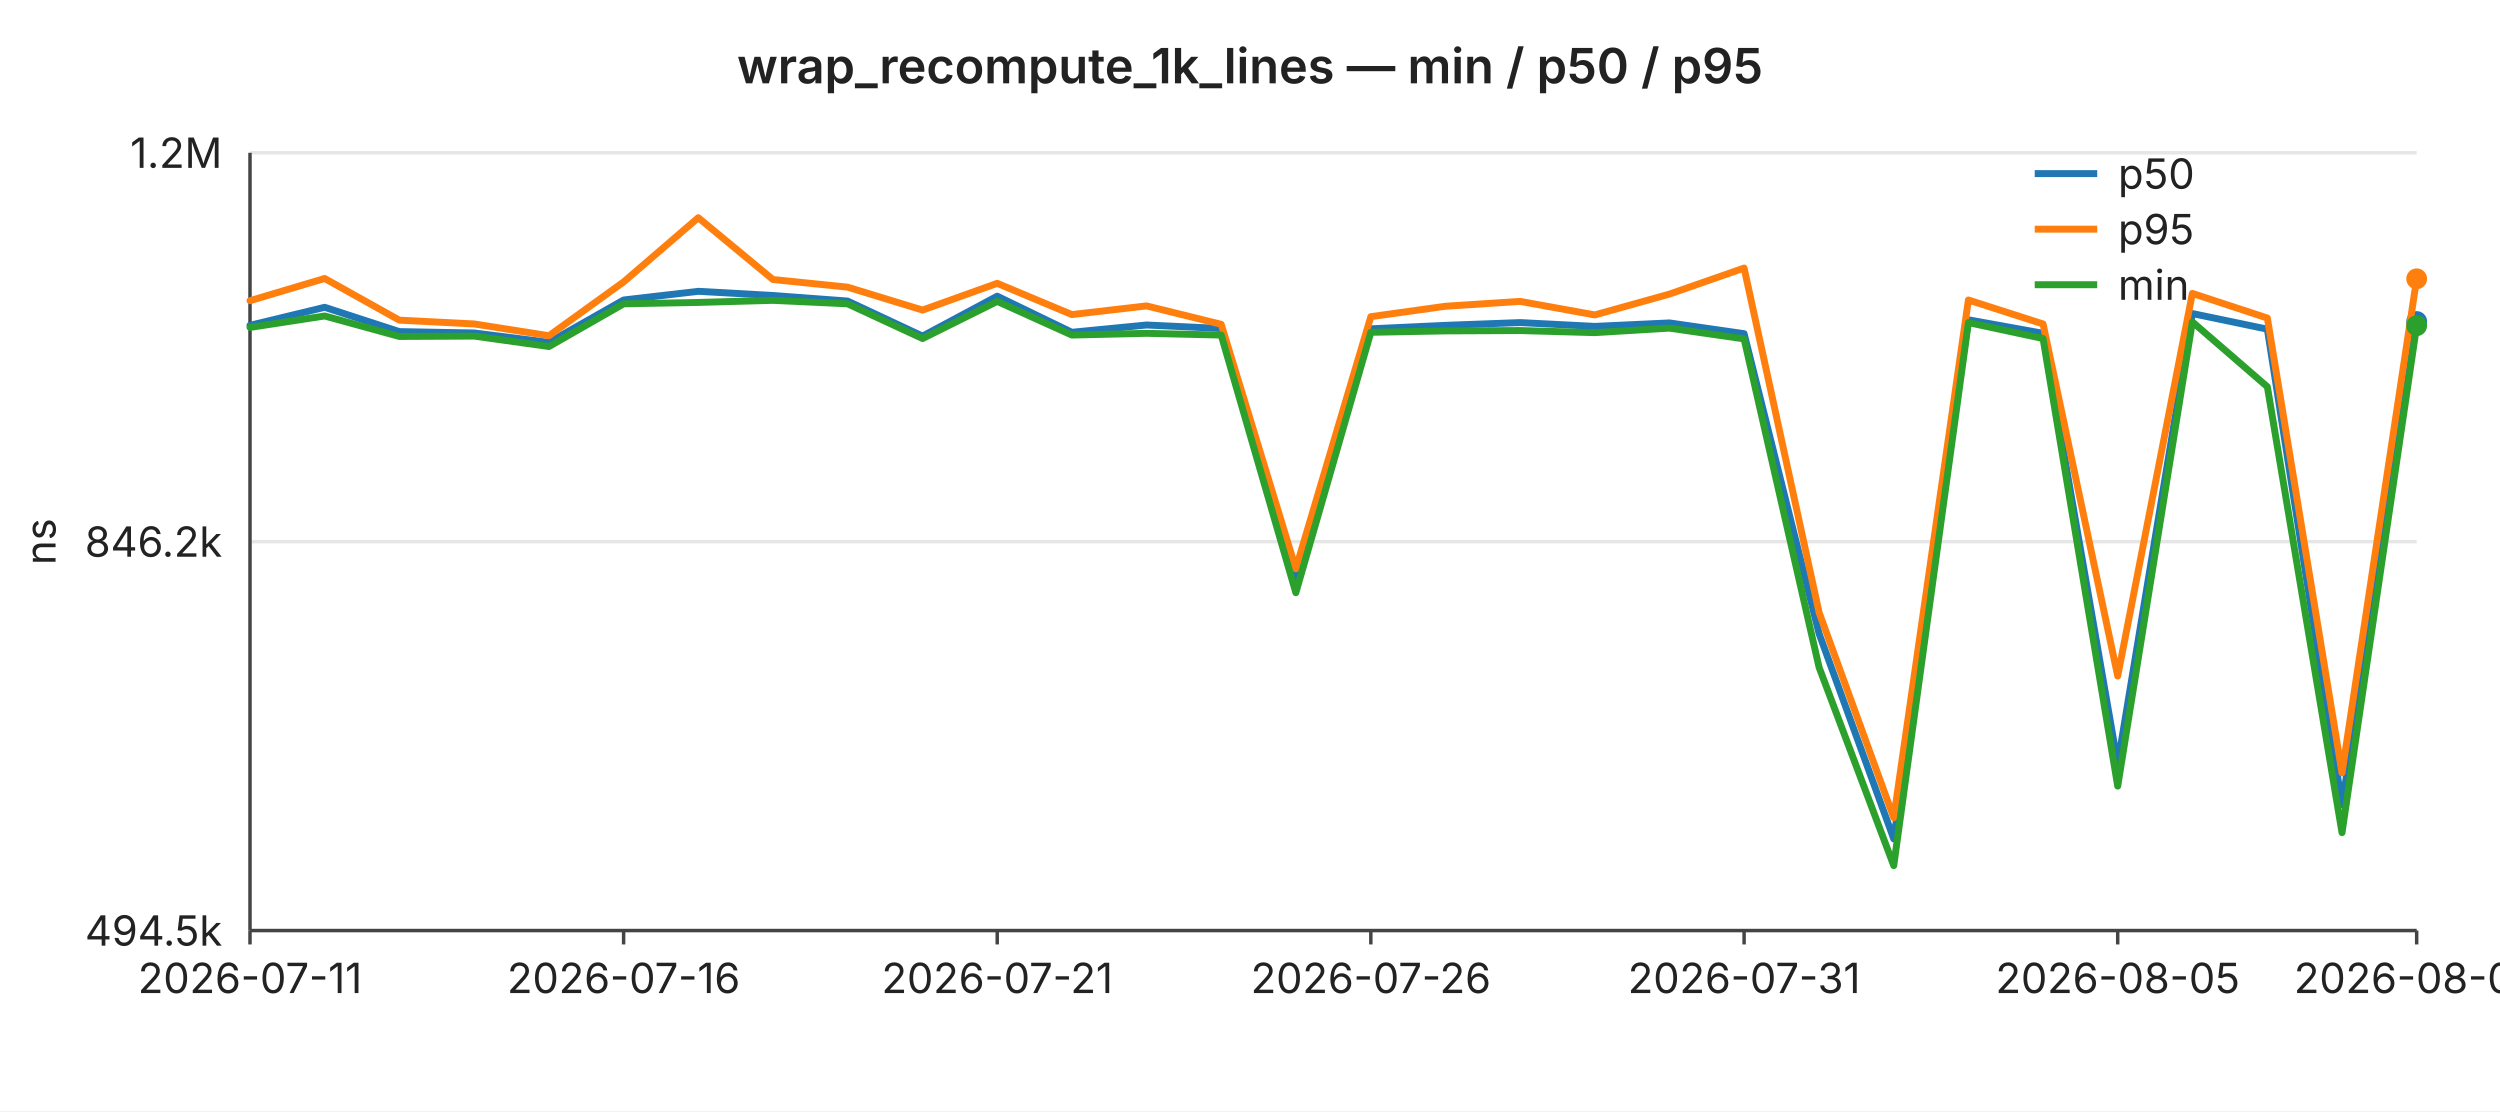
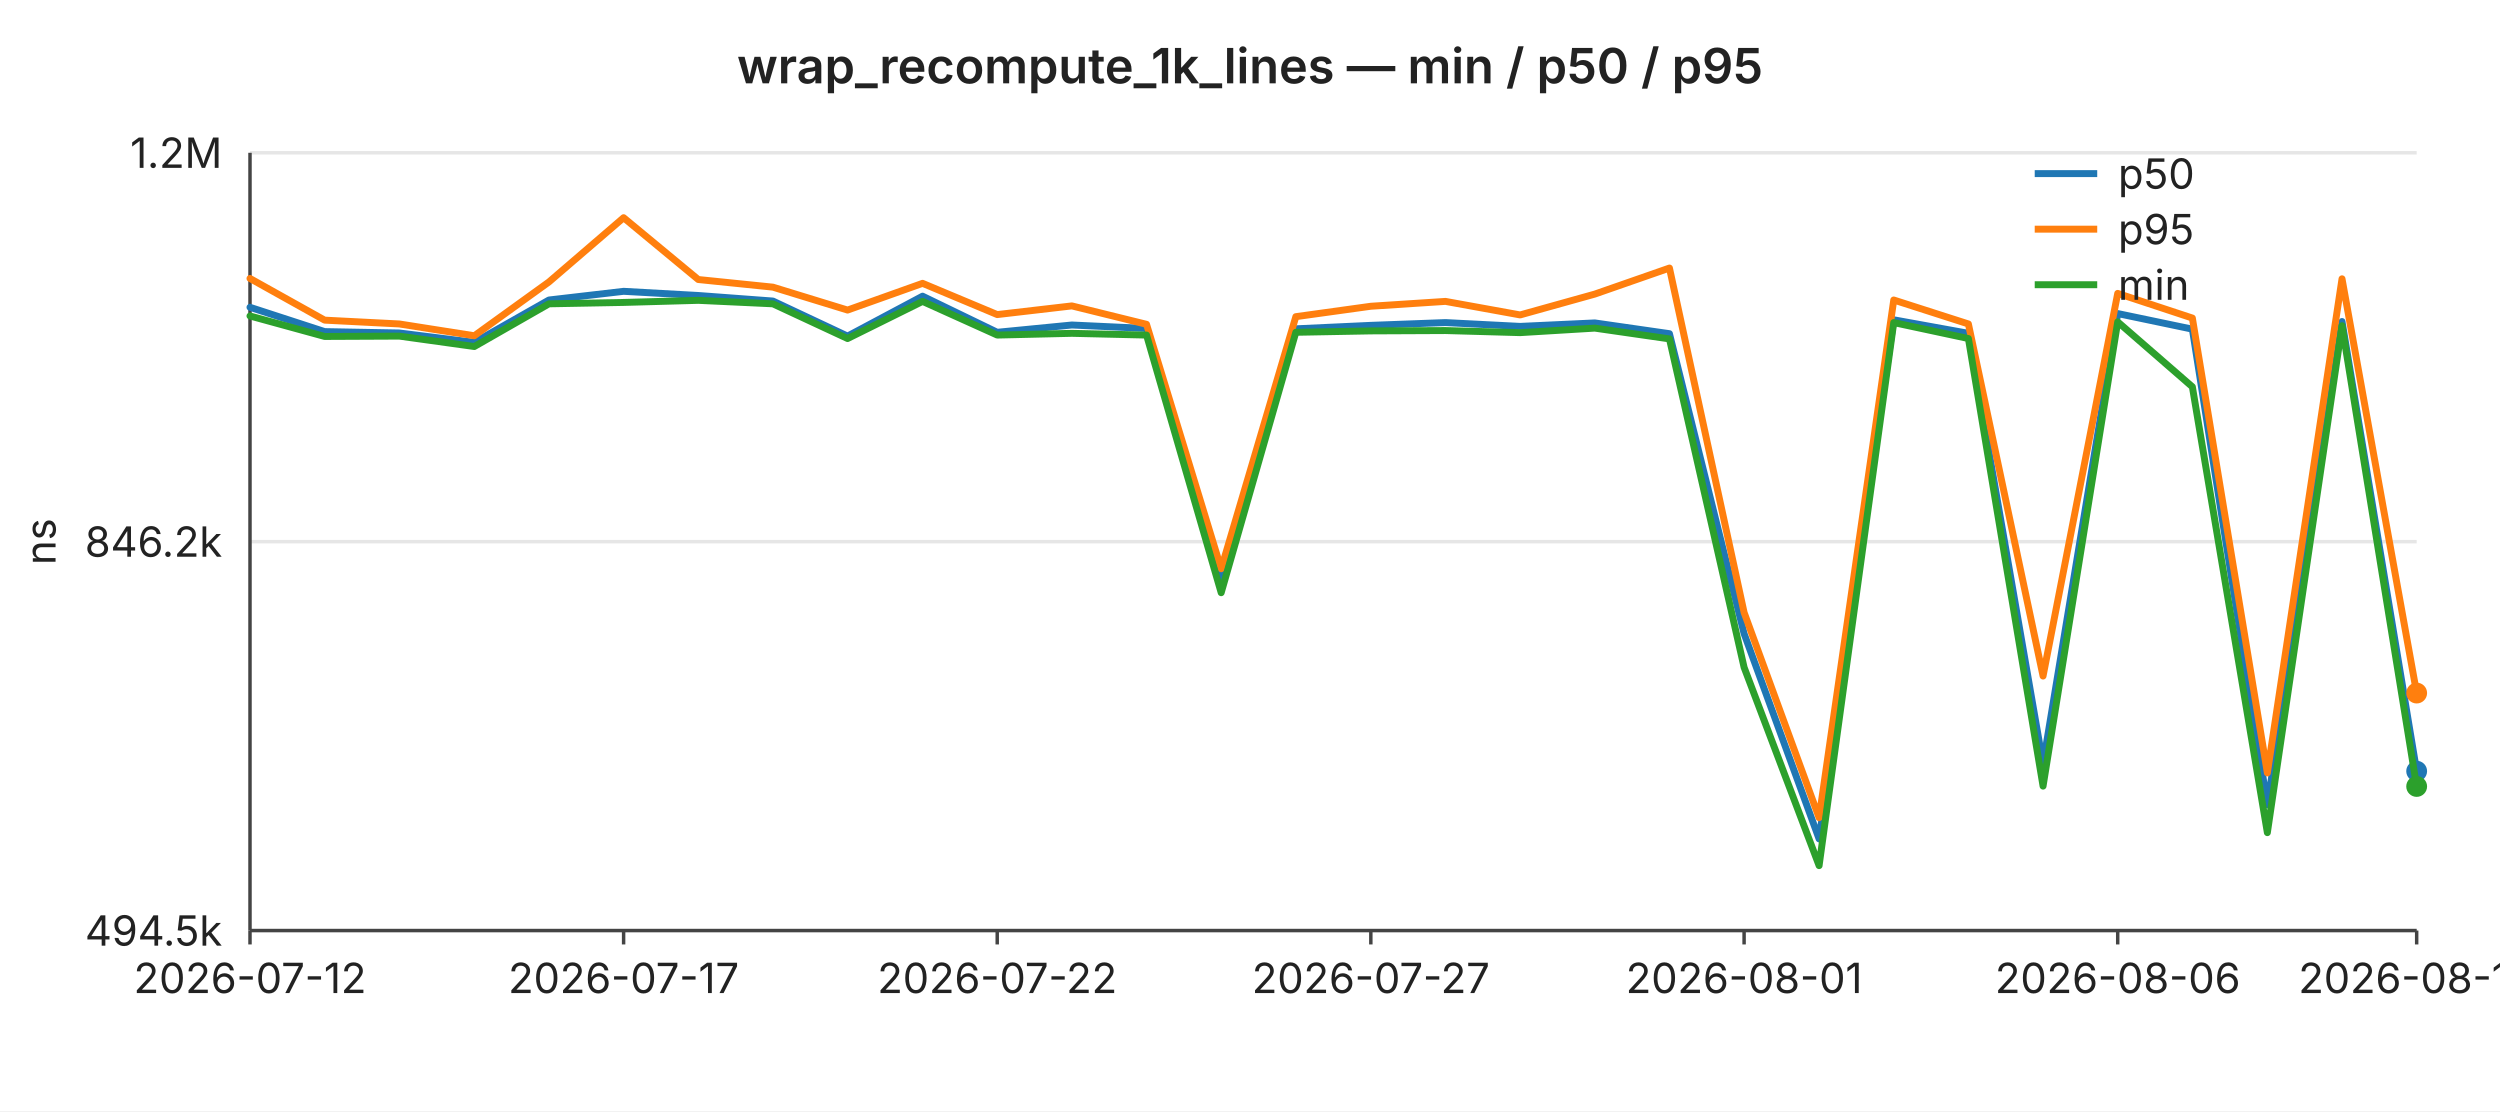
<svg xmlns="http://www.w3.org/2000/svg" width="720" height="320" viewBox="0 0 720 320" font-family="-apple-system,BlinkMacSystemFont,Segoe UI,sans-serif" font-size="12">
  <rect width="720" height="320" fill="#ffffff" />
  <text x="360" y="24" text-anchor="middle" font-size="14" font-weight="600" fill="#222">wrap_recompute_1k_lines — min / p50 / p95</text>
  <line x1="72" y1="44.0" x2="696" y2="44.0" stroke="#e6e6e6" stroke-width="1" />
  <text x="64" y="44.0" text-anchor="end" dominant-baseline="middle" fill="#222">1.2M</text>
  <line x1="72" y1="156.0" x2="696" y2="156.0" stroke="#e6e6e6" stroke-width="1" />
  <text x="64" y="156.0" text-anchor="end" dominant-baseline="middle" fill="#222">846.2k</text>
  <line x1="72" y1="268.0" x2="696" y2="268.0" stroke="#e6e6e6" stroke-width="1" />
  <text x="64" y="268.0" text-anchor="end" dominant-baseline="middle" fill="#222">494.5k</text>
  <text x="16" y="156" text-anchor="middle" fill="#222" transform="rotate(-90 16 156)">ns</text>
  <line x1="72" y1="44" x2="72" y2="268" stroke="#444" stroke-width="1" />
  <line x1="72" y1="268" x2="696" y2="268" stroke="#444" stroke-width="1" />
  <line x1="72.0" y1="268" x2="72.0" y2="272" stroke="#444" stroke-width="1" />
-   <text x="72.0" y="286" text-anchor="middle" fill="#222">2026-07-11</text>
+   <text x="72.0" y="286" text-anchor="middle" fill="#222">2026-07-12</text>
  <line x1="179.6" y1="268" x2="179.6" y2="272" stroke="#444" stroke-width="1" />
-   <text x="179.6" y="286" text-anchor="middle" fill="#222">2026-07-16</text>
+   <text x="179.6" y="286" text-anchor="middle" fill="#222">2026-07-17</text>
  <line x1="287.2" y1="268" x2="287.2" y2="272" stroke="#444" stroke-width="1" />
-   <text x="287.2" y="286" text-anchor="middle" fill="#222">2026-07-21</text>
+   <text x="287.2" y="286" text-anchor="middle" fill="#222">2026-07-22</text>
  <line x1="394.8" y1="268" x2="394.8" y2="272" stroke="#444" stroke-width="1" />
-   <text x="394.8" y="286" text-anchor="middle" fill="#222">2026-07-26</text>
+   <text x="394.8" y="286" text-anchor="middle" fill="#222">2026-07-27</text>
  <line x1="502.3" y1="268" x2="502.3" y2="272" stroke="#444" stroke-width="1" />
-   <text x="502.3" y="286" text-anchor="middle" fill="#222">2026-07-31</text>
+   <text x="502.3" y="286" text-anchor="middle" fill="#222">2026-08-01</text>
  <line x1="609.9" y1="268" x2="609.9" y2="272" stroke="#444" stroke-width="1" />
-   <text x="609.9" y="286" text-anchor="middle" fill="#222">2026-08-05</text>
+   <text x="609.9" y="286" text-anchor="middle" fill="#222">2026-08-06</text>
  <line x1="696.0" y1="268" x2="696.0" y2="272" stroke="#444" stroke-width="1" />
-   <text x="696.0" y="286" text-anchor="middle" fill="#222">2026-08-09</text>
-   <polyline fill="none" stroke="#1f77b4" stroke-width="2" stroke-linejoin="round" stroke-linecap="round" points="72.0,93.7 93.5,88.5 115.0,95.5 136.6,95.9 158.1,98.6 179.6,86.4 201.1,83.9 222.6,85.1 244.1,86.7 265.7,96.8 287.2,85.3 308.7,95.7 330.2,93.6 351.7,94.6 373.2,167.3 394.8,94.7 416.3,93.7 437.8,92.9 459.3,94.0 480.8,93.0 502.3,96.1 523.9,182.5 545.4,241.6 566.9,92.1 588.4,96.0 609.9,220.0 631.4,90.3 653.0,94.8 674.5,231.8 696.0,92.6" />
-   <circle cx="696.0" cy="92.6" r="3" fill="#1f77b4" />
-   <polyline fill="none" stroke="#ff7f0e" stroke-width="2" stroke-linejoin="round" stroke-linecap="round" points="72.0,86.6 93.5,80.2 115.0,92.2 136.6,93.3 158.1,96.7 179.6,81.2 201.1,62.7 222.6,80.5 244.1,82.7 265.7,89.3 287.2,81.6 308.7,90.6 330.2,88.1 351.7,93.4 373.2,163.8 394.8,91.2 416.3,88.2 437.8,86.8 459.3,90.7 480.8,84.7 502.3,77.2 523.9,176.4 545.4,235.5 566.9,86.4 588.4,93.3 609.9,194.7 631.4,84.5 653.0,91.6 674.5,222.6 696.0,80.3" />
-   <circle cx="696.0" cy="80.3" r="3" fill="#ff7f0e" />
-   <polyline fill="none" stroke="#2ca02c" stroke-width="2" stroke-linejoin="round" stroke-linecap="round" points="72.0,94.3 93.5,91.0 115.0,96.9 136.6,96.8 158.1,99.8 179.6,87.5 201.1,87.1 222.6,86.5 244.1,87.5 265.7,97.5 287.2,86.8 308.7,96.5 330.2,96.0 351.7,96.5 373.2,170.7 394.8,95.7 416.3,95.3 437.8,95.2 459.3,95.8 480.8,94.5 502.3,97.6 523.9,192.2 545.4,249.3 566.9,92.9 588.4,97.5 609.9,226.4 631.4,92.7 653.0,111.4 674.5,239.8 696.0,93.8" />
-   <circle cx="696.0" cy="93.8" r="3" fill="#2ca02c" />
+   <text x="696.0" y="286" text-anchor="middle" fill="#222">2026-08-10</text>
+   <polyline fill="none" stroke="#1f77b4" stroke-width="2" stroke-linejoin="round" stroke-linecap="round" points="72.0,88.5 93.5,95.5 115.0,95.9 136.6,98.6 158.1,86.4 179.6,83.9 201.1,85.1 222.6,86.7 244.1,96.8 265.7,85.3 287.2,95.7 308.7,93.6 330.2,94.6 351.7,167.3 373.2,94.7 394.8,93.7 416.3,92.9 437.8,94.0 459.3,93.0 480.8,96.1 502.3,182.5 523.9,241.6 545.4,92.1 566.9,96.0 588.4,220.0 609.9,90.3 631.4,94.8 653.0,231.8 674.5,92.6 696.0,222.1" />
+   <circle cx="696.0" cy="222.1" r="3" fill="#1f77b4" />
+   <polyline fill="none" stroke="#ff7f0e" stroke-width="2" stroke-linejoin="round" stroke-linecap="round" points="72.0,80.2 93.5,92.2 115.0,93.3 136.6,96.7 158.1,81.2 179.6,62.7 201.1,80.5 222.6,82.7 244.1,89.3 265.7,81.6 287.2,90.6 308.7,88.1 330.2,93.4 351.7,163.8 373.2,91.2 394.8,88.2 416.3,86.8 437.8,90.7 459.3,84.7 480.8,77.2 502.3,176.4 523.9,235.5 545.4,86.4 566.9,93.3 588.4,194.7 609.9,84.5 631.4,91.6 653.0,222.6 674.5,80.3 696.0,199.6" />
+   <circle cx="696.0" cy="199.6" r="3" fill="#ff7f0e" />
+   <polyline fill="none" stroke="#2ca02c" stroke-width="2" stroke-linejoin="round" stroke-linecap="round" points="72.0,91.0 93.5,96.9 115.0,96.8 136.6,99.8 158.1,87.5 179.6,87.1 201.1,86.5 222.6,87.5 244.1,97.5 265.7,86.8 287.2,96.5 308.7,96.0 330.2,96.5 351.7,170.7 373.2,95.7 394.8,95.3 416.3,95.2 437.8,95.8 459.3,94.5 480.8,97.6 502.3,192.2 523.9,249.3 545.4,92.9 566.9,97.5 588.4,226.4 609.9,92.7 631.4,111.4 653.0,239.8 674.5,93.8 696.0,226.5" />
+   <circle cx="696.0" cy="226.5" r="3" fill="#2ca02c" />
  <line x1="586" y1="50" x2="604" y2="50" stroke="#1f77b4" stroke-width="2" />
  <text x="610" y="50" dominant-baseline="middle" fill="#222">p50</text>
  <line x1="586" y1="66" x2="604" y2="66" stroke="#ff7f0e" stroke-width="2" />
  <text x="610" y="66" dominant-baseline="middle" fill="#222">p95</text>
  <line x1="586" y1="82" x2="604" y2="82" stroke="#2ca02c" stroke-width="2" />
  <text x="610" y="82" dominant-baseline="middle" fill="#222">min</text>
</svg>
